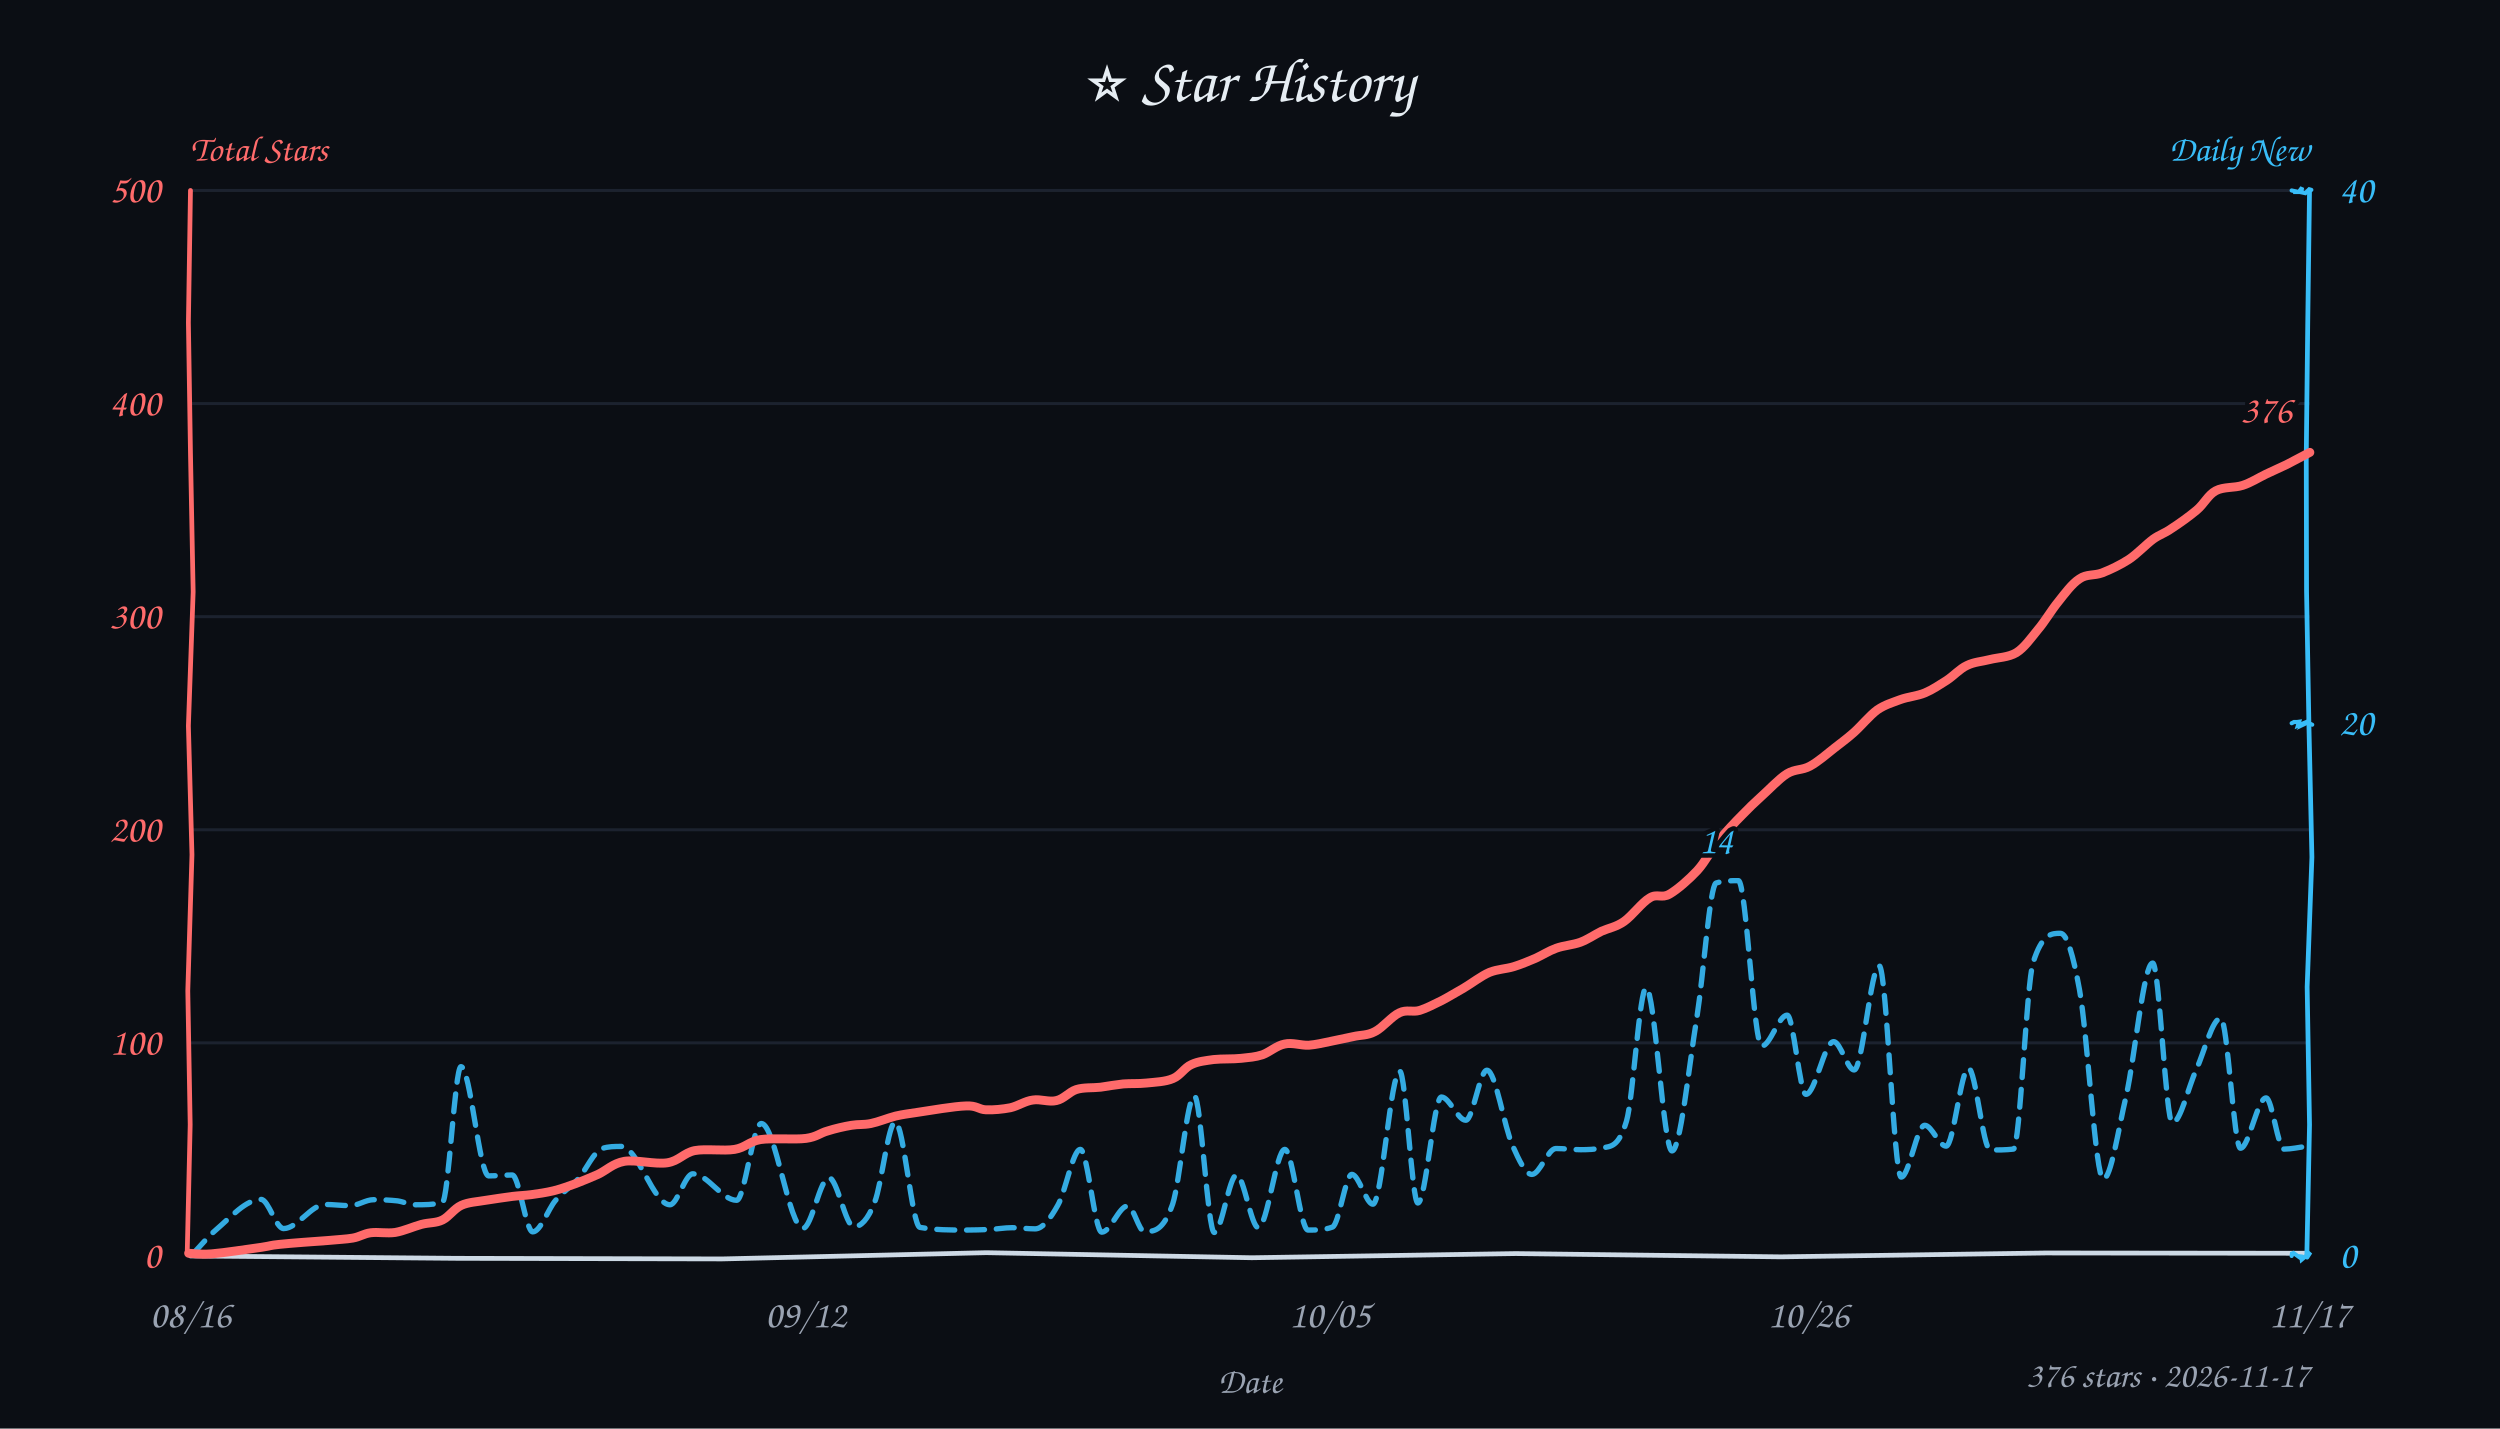
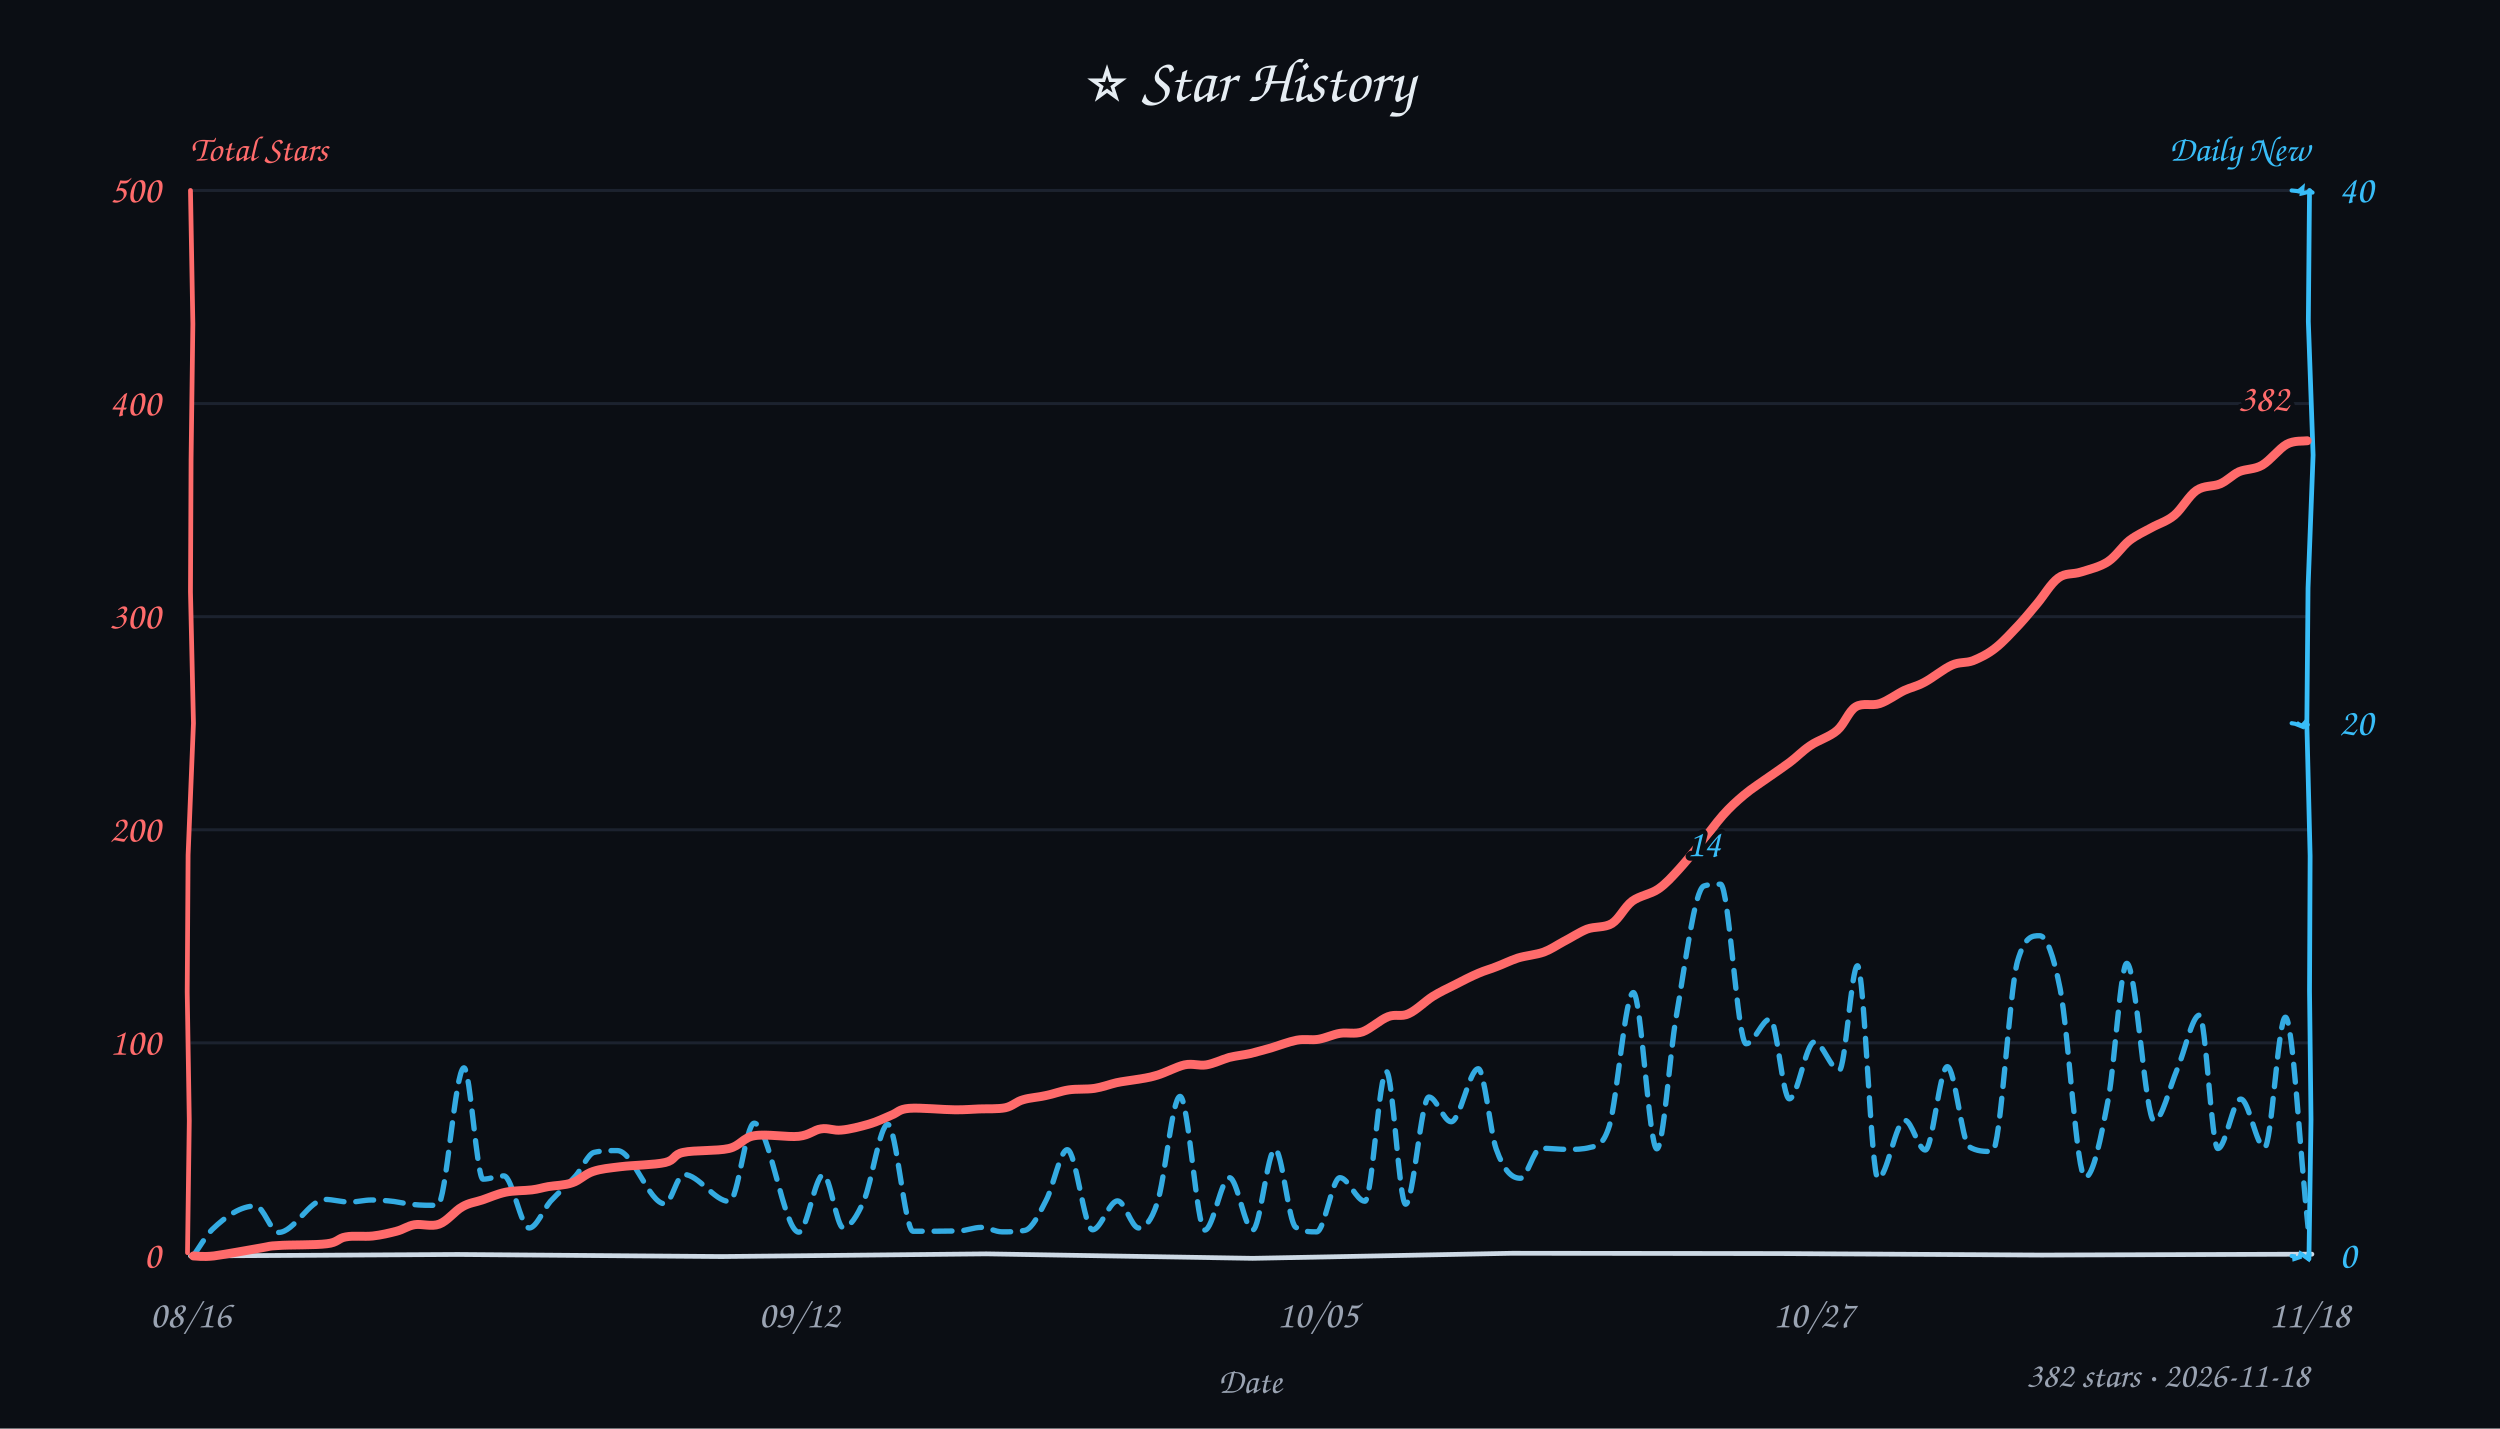
<svg xmlns="http://www.w3.org/2000/svg" width="840" height="480" viewBox="0 0 840 480" fill="#e6edf3">
  <style>text{font-family:"Comic Sans MS","Comic Sans","Chalkboard SE","Marker Felt","Segoe Print",cursive}</style>
  <rect width="100%" height="100%" fill="#0b0e14" />
  <text x="420" y="34" text-anchor="middle" font-size="21">⭐ Star History</text>
  <text x="64" y="54" font-size="12" font-weight="600" fill="#ff6b6b">Total Stars</text>
  <text x="776" y="54" text-anchor="end" font-size="12" font-weight="600" fill="#38bdf8">Daily New</text>
  <line x1="64" y1="350.4" x2="776" y2="350.4" stroke="#232b3a" stroke-width="1" opacity="0.7" />
  <line x1="64" y1="278.8" x2="776" y2="278.8" stroke="#232b3a" stroke-width="1" opacity="0.7" />
  <line x1="64" y1="207.2" x2="776" y2="207.2" stroke="#232b3a" stroke-width="1" opacity="0.7" />
  <line x1="64" y1="135.6" x2="776" y2="135.6" stroke="#232b3a" stroke-width="1" opacity="0.7" />
  <line x1="64" y1="64.0" x2="776" y2="64.0" stroke="#232b3a" stroke-width="1" opacity="0.7" />
-   <path d="M 64 422 L 153.5 422.8 L 242.6 423.0 L 331.4 420.9 L 420.6 422.6 L 509.3 421.2 L 598.4 422.3 L 687.4 421.0 L 774.8 421.1" stroke="#cdd9e5" stroke-width="1.6" fill="none" stroke-linecap="round" />
-   <path d="M 64 64 L 63.3 108.4 L 64.0 152.4 L 64.9 198.9 L 63.3 243.9 L 64.5 287.2 L 63.1 332.9 L 63.9 377.9 L 62.9 421.0" stroke="#ff6b6b" stroke-width="1.6" fill="none" stroke-linecap="round" data-axis="total" />
-   <path d="M 776 64 L 775.4 108.5 L 774.9 153.2 L 775.0 198.7 L 775.8 243.8 L 776.8 288.0 L 775.2 331.6 L 776.0 377.9 L 775.1 421.7" stroke="#38bdf8" stroke-width="1.6" fill="none" stroke-linecap="round" data-axis="daily" />
-   <path d="M 770 422 L 770.1 421.2 L 770.6 421.0 L 772.4 422.3 L 772.5 422.1 L 773.3 422.2 L 773.4 423.2 L 776.3 420.8 L 775.2 422.5" stroke="#38bdf8" stroke-width="1.4" fill="none" stroke-linecap="round" />
-   <path d="M 770 243 L 770.8 242.6 L 771.8 242.6 L 772.5 242.5 L 772.1 243.8 L 774.0 243.0 L 773.6 243.6 L 775.3 242.8 L 776.9 243.5" stroke="#38bdf8" stroke-width="1.4" fill="none" stroke-linecap="round" />
-   <path d="M 770 64 L 771.8 64.4 L 770.5 64.5 L 772.4 64.5 L 773.5 63.0 L 773.2 64.6 L 774.6 64.9 L 775.9 63.6 L 776.6 63.8" stroke="#38bdf8" stroke-width="1.4" fill="none" stroke-linecap="round" />
+   <path d="M 64 422 L 153.8 421.5 L 242.5 422.2 L 331.4 421.3 L 420.9 422.8 L 508.0 421.1 L 598.7 421.2 L 686.0 421.7 L 776.8 421.4" stroke="#cdd9e5" stroke-width="1.6" fill="none" stroke-linecap="round" />
+   <path d="M 64 64 L 64.8 108.9 L 64.2 154.3 L 64.0 198.9 L 65.0 243.0 L 63.2 287.3 L 62.9 333.3 L 63.6 376.6 L 63.0 420.9" stroke="#ff6b6b" stroke-width="1.6" fill="none" stroke-linecap="round" data-axis="total" />
+   <path d="M 776 64 L 775.6 108.0 L 777.2 152.9 L 775.5 197.6 L 775.1 243.1 L 776.2 287.6 L 776.0 333.0 L 776.5 376.2 L 775.8 423.0" stroke="#38bdf8" stroke-width="1.6" fill="none" stroke-linecap="round" data-axis="daily" />
+   <path d="M 770 422 L 770.8 422.1 L 770.9 423.0 L 773.3 422.2 L 772.7 422.3 L 773.0 421.2 L 775.6 423.0 L 775.9 421.7 L 775.6 421.6" stroke="#38bdf8" stroke-width="1.4" fill="none" stroke-linecap="round" />
+   <path d="M 770 243 L 771.2 243.2 L 772.2 243.6 L 771.7 242.9 L 772.3 243.3 L 774.0 244.1 L 775.1 242.1 L 774.1 243.2 L 775.4 243.5" stroke="#38bdf8" stroke-width="1.4" fill="none" stroke-linecap="round" />
+   <path d="M 770 64 L 771.9 64.2 L 772.3 64.3 L 772.8 63.8 L 772.1 64.5 L 773.6 63.2 L 773.4 65.0 L 776.4 64.3 L 777.0 64.7" stroke="#38bdf8" stroke-width="1.4" fill="none" stroke-linecap="round" />
  <text x="54" y="426.0" text-anchor="end" font-size="13" fill="#ff6b6b" data-axis="total">0</text>
  <text x="54" y="354.4" text-anchor="end" font-size="13" fill="#ff6b6b" data-axis="total">100</text>
  <text x="54" y="282.8" text-anchor="end" font-size="13" fill="#ff6b6b" data-axis="total">200</text>
  <text x="54" y="211.2" text-anchor="end" font-size="13" fill="#ff6b6b" data-axis="total">300</text>
  <text x="54" y="139.6" text-anchor="end" font-size="13" fill="#ff6b6b" data-axis="total">400</text>
  <text x="54" y="68.0" text-anchor="end" font-size="13" fill="#ff6b6b" data-axis="total">500</text>
  <text x="786" y="426.0" text-anchor="start" font-size="13" fill="#38bdf8" data-axis="daily">0</text>
  <text x="786" y="247.0" text-anchor="start" font-size="13" fill="#38bdf8" data-axis="daily">20</text>
  <text x="786" y="68.0" text-anchor="start" font-size="13" fill="#38bdf8" data-axis="daily">40</text>
  <text x="64.0" y="446" text-anchor="middle" font-size="13" fill="#9aa3b2">08/16</text>
-   <text x="270.7" y="446" text-anchor="middle" font-size="13" fill="#9aa3b2">09/12</text>
-   <text x="446.8" y="446" text-anchor="middle" font-size="13" fill="#9aa3b2">10/05</text>
-   <text x="607.6" y="446" text-anchor="middle" font-size="13" fill="#9aa3b2">10/26</text>
-   <text x="776.0" y="446" text-anchor="middle" font-size="13" fill="#9aa3b2">11/17</text>
+   <text x="268.5" y="446" text-anchor="middle" font-size="13" fill="#9aa3b2">09/12</text>
+   <text x="442.7" y="446" text-anchor="middle" font-size="13" fill="#9aa3b2">10/05</text>
+   <text x="609.4" y="446" text-anchor="middle" font-size="13" fill="#9aa3b2">10/27</text>
+   <text x="776.0" y="446" text-anchor="middle" font-size="13" fill="#9aa3b2">11/18</text>
  <text x="420" y="468" font-size="12" fill="#9aa3b2" text-anchor="middle">Date</text>
-   <path d="M 64.7 421.4 C 67.3 418.7, 69.9 415.5, 72.6 413.2 C 77.6 408.9, 82.7 403.0, 87.7 403.0 C 90.2 403.0, 92.7 412.8, 95.3 412.8 C 99.9 412.8, 104.6 404.7, 109.2 404.7 C 112.1 404.7, 114.9 405.1, 117.7 405.1 C 120.3 405.1, 122.9 403.1, 125.5 403.1 C 128.2 403.1, 130.9 403.2, 133.6 403.5 C 135.6 403.8, 137.6 404.8, 139.5 404.8 C 142.6 404.8, 145.6 404.8, 148.6 404.1 C 150.7 403.6, 152.8 358.4, 154.9 358.4 C 158.0 358.4, 161.1 395.1, 164.2 395.1 C 166.9 395.1, 169.5 394.8, 172.1 394.8 C 174.4 394.8, 176.7 413.9, 179.0 413.9 C 181.6 413.9, 184.1 406.4, 186.6 403.4 C 189.2 400.4, 191.7 398.9, 194.3 396.1 C 196.9 393.1, 199.6 386.8, 202.3 385.9 C 204.4 385.2, 206.6 385.2, 208.8 385.2 C 214.2 385.2, 219.6 404.8, 225.1 404.8 C 227.6 404.8, 230.2 394.4, 232.8 394.4 C 237.7 394.4, 242.6 403.3, 247.5 403.3 C 250.2 403.3, 253.0 377.5, 255.8 377.5 C 260.5 377.5, 265.1 412.7, 269.8 412.7 C 272.7 412.7, 275.6 395.7, 278.5 395.7 C 281.3 395.7, 284.1 412.2, 286.9 412.2 C 289.2 412.2, 291.6 409.9, 293.9 403.9 C 296.2 398.1, 298.5 377.0, 300.8 377.0 C 303.6 377.0, 306.4 411.9, 309.1 412.4 C 314.3 413.3, 319.4 413.3, 324.6 413.3 C 327.2 413.3, 329.8 413.2, 332.4 413.1 C 334.9 413.0, 337.5 412.5, 340.1 412.5 C 342.6 412.5, 345.2 412.9, 347.8 412.9 C 350.3 412.9, 352.9 409.5, 355.4 405.0 C 358.0 400.6, 360.5 386.2, 363.0 386.2 C 365.4 386.2, 367.8 414.0, 370.2 414.0 C 373.1 414.0, 376.0 405.2, 378.9 405.2 C 380.8 405.2, 382.7 413.8, 384.5 413.8 C 387.7 413.8, 390.8 413.8, 394.0 404.6 C 396.4 397.5, 398.9 368.2, 401.3 368.2 C 403.5 368.2, 405.8 414.1, 408.0 414.1 C 410.5 414.1, 413.0 394.8, 415.5 394.8 C 417.9 394.8, 420.4 412.5, 422.8 412.5 C 425.8 412.5, 428.8 386.2, 431.7 386.2 C 434.3 386.2, 436.9 413.3, 439.5 413.3 C 442.2 413.3, 445.0 413.3, 447.7 412.3 C 449.9 411.5, 452.1 394.6, 454.2 394.6 C 456.6 394.6, 459.0 404.6, 461.3 404.6 C 464.3 404.6, 467.3 359.9, 470.3 359.9 C 472.3 359.9, 474.4 404.2, 476.4 404.2 C 479.1 404.2, 481.7 368.6, 484.3 368.6 C 487.0 368.6, 489.8 376.4, 492.5 376.4 C 494.9 376.4, 497.2 359.6, 499.6 359.6 C 502.5 359.6, 505.4 378.8, 508.3 385.1 C 510.4 389.8, 512.6 394.6, 514.7 394.6 C 517.4 394.6, 520.1 385.9, 522.8 385.9 C 525.5 385.9, 528.3 386.3, 531.1 386.3 C 533.5 386.3, 536.0 386.2, 538.4 385.7 C 541.1 385.1, 543.8 385.7, 546.5 376.7 C 548.7 369.4, 550.9 331.9, 553.1 331.9 C 556.0 331.9, 558.9 386.7, 561.8 386.7 C 564.6 386.7, 567.4 358.7, 570.2 341.5 C 572.3 328.2, 574.5 297.4, 576.6 296.7 C 579.1 295.9, 581.6 295.9, 584.1 295.9 C 586.7 295.9, 589.3 351.5, 591.9 351.5 C 594.8 351.5, 597.6 341.1, 600.5 341.1 C 602.6 341.1, 604.7 367.7, 606.8 367.7 C 609.9 367.7, 613.0 350.0, 616.1 350.0 C 618.4 350.0, 620.7 359.5, 623.0 359.5 C 625.8 359.5, 628.6 324.5, 631.4 324.5 C 633.9 324.5, 636.3 395.5, 638.8 395.5 C 641.4 395.5, 644.1 378.1, 646.7 378.1 C 649.1 378.1, 651.5 385.1, 653.9 385.1 C 656.4 385.1, 658.9 358.9, 661.4 358.9 C 663.8 358.9, 666.3 386.4, 668.7 386.4 C 671.3 386.4, 673.9 386.4, 676.5 386.1 C 678.7 385.8, 680.9 330.5, 683.1 323.5 C 686.2 313.6, 689.3 313.6, 692.3 313.6 C 694.5 313.6, 696.6 321.0, 698.7 332.5 C 701.4 347.2, 704.1 396.2, 706.7 396.2 C 709.3 396.2, 711.8 379.2, 714.4 368.2 C 717.3 355.3, 720.3 323.6, 723.3 323.6 C 725.5 323.6, 727.7 377.3, 729.9 377.3 C 732.6 377.3, 735.3 365.1, 738.0 359.3 C 740.7 353.3, 743.4 342.1, 746.2 342.1 C 748.4 342.1, 750.6 385.8, 752.8 385.8 C 755.6 385.8, 758.5 368.9, 761.4 368.9 C 763.4 368.9, 765.4 386.1, 767.4 386.1 C 769.9 386.1, 772.4 385.5, 774.9 385.2" fill="none" stroke="#38bdf8" stroke-width="1.8" stroke-dasharray="6 4" stroke-linecap="round" stroke-linejoin="round" opacity="0.9" />
-   <path d="M 63.4 421.1 C 64.7 421.1, 66.9 421.6, 71.0 421.3 C 75.1 421.0, 84.0 419.6, 87.8 419.1 C 91.7 418.5, 90.2 418.5, 94.0 418.1 C 97.7 417.7, 106.2 417.1, 110.3 416.8 C 114.4 416.4, 116.1 416.4, 118.5 416.0 C 120.9 415.6, 122.2 414.5, 124.6 414.2 C 127.0 413.9, 130.0 414.5, 132.8 414.1 C 135.7 413.6, 139.0 412.1, 141.6 411.4 C 144.3 410.7, 146.5 411.0, 148.7 409.9 C 150.9 408.8, 152.6 406.1, 155.0 405.0 C 157.4 403.9, 160.4 403.8, 163.2 403.3 C 166.1 402.8, 169.5 402.4, 172.1 402.0 C 174.6 401.7, 176.2 401.7, 178.5 401.4 C 180.8 401.1, 183.5 400.7, 186.0 400.1 C 188.4 399.5, 190.9 398.6, 193.4 397.7 C 195.9 396.7, 198.2 395.8, 200.9 394.6 C 203.7 393.3, 205.9 390.9, 209.8 390.2 C 213.6 389.6, 220.2 391.3, 224.2 390.7 C 228.1 390.1, 229.7 387.4, 233.4 386.6 C 237.2 385.9, 243.1 386.8, 246.8 386.2 C 250.5 385.6, 251.5 383.6, 255.5 382.9 C 259.5 382.3, 267.0 383.0, 270.8 382.5 C 274.5 382.0, 275.5 380.7, 278.1 380.0 C 280.6 379.2, 283.7 378.5, 286.1 378.1 C 288.5 377.7, 290.1 378.0, 292.6 377.5 C 295.1 377.0, 298.2 375.7, 300.9 375.0 C 303.6 374.4, 304.7 374.3, 308.6 373.7 C 312.6 373.1, 320.7 371.7, 324.5 371.6 C 328.3 371.4, 328.8 372.8, 331.3 372.9 C 333.8 373.0, 336.9 372.7, 339.5 372.2 C 342.1 371.6, 344.5 369.9, 347.1 369.6 C 349.6 369.2, 352.5 370.4, 354.9 369.8 C 357.4 369.3, 359.2 366.9, 361.6 366.1 C 364.1 365.3, 367.2 365.6, 369.8 365.3 C 372.4 364.9, 374.8 364.5, 377.4 364.2 C 379.9 364.0, 382.4 364.2, 385.2 363.9 C 388.0 363.6, 391.6 363.5, 394.1 362.4 C 396.6 361.4, 398.0 358.7, 400.3 357.7 C 402.6 356.6, 405.1 356.4, 407.8 356.0 C 410.6 355.7, 414.3 355.9, 417.0 355.6 C 419.7 355.3, 421.7 355.2, 424.2 354.4 C 426.6 353.5, 429.0 351.3, 431.6 350.8 C 434.2 350.2, 437.1 351.3, 439.7 351.2 C 442.3 351.0, 444.6 350.4, 447.1 349.9 C 449.6 349.4, 452.2 348.8, 454.7 348.3 C 457.2 347.7, 459.4 348.0, 462.0 346.6 C 464.6 345.3, 467.7 341.4, 470.2 340.3 C 472.6 339.1, 474.6 340.2, 477.0 339.5 C 479.3 338.8, 481.9 337.4, 484.4 336.2 C 486.9 334.9, 489.1 333.5, 491.8 332.0 C 494.5 330.4, 497.7 327.9, 500.5 326.7 C 503.3 325.6, 506.0 325.6, 508.6 324.8 C 511.2 324.0, 513.5 323.0, 515.9 322.0 C 518.3 320.9, 520.4 319.5, 522.9 318.6 C 525.4 317.7, 528.5 317.5, 531.0 316.6 C 533.6 315.6, 535.7 314.1, 538.1 312.9 C 540.6 311.8, 543.0 311.5, 545.7 309.6 C 548.4 307.7, 551.7 303.2, 554.3 301.7 C 556.8 300.1, 558.3 302.0, 561.0 300.4 C 563.6 298.9, 567.5 295.5, 570.3 292.5 C 573.0 289.5, 574.8 285.8, 577.3 282.6 C 579.9 279.5, 583.0 276.2, 585.4 273.8 C 587.8 271.3, 589.2 270.0, 591.7 267.7 C 594.2 265.5, 597.7 261.7, 600.4 260.0 C 603.2 258.3, 605.5 258.9, 608.2 257.4 C 610.8 256.0, 613.9 253.3, 616.3 251.4 C 618.7 249.5, 620.3 248.4, 622.8 246.2 C 625.2 244.1, 628.2 240.4, 630.8 238.5 C 633.5 236.7, 635.8 236.1, 638.4 235.1 C 641.1 234.1, 644.2 233.9, 646.8 232.8 C 649.4 231.7, 651.7 230.1, 654.1 228.6 C 656.4 227.1, 658.5 224.7, 660.9 223.6 C 663.3 222.4, 665.9 222.3, 668.6 221.6 C 671.4 220.9, 674.8 220.9, 677.5 219.3 C 680.2 217.6, 682.4 214.4, 684.7 211.6 C 687.1 208.8, 689.2 205.1, 691.5 202.3 C 693.8 199.4, 696.2 196.1, 698.7 194.5 C 701.1 192.8, 703.6 193.5, 706.3 192.5 C 709.1 191.4, 712.5 189.8, 715.4 187.9 C 718.2 186.0, 721.0 183.0, 723.4 181.2 C 725.8 179.5, 727.2 179.3, 729.6 177.6 C 732.1 176.0, 735.6 173.5, 738.1 171.4 C 740.6 169.3, 741.9 166.3, 744.5 164.9 C 747.1 163.5, 750.7 164.0, 753.5 163.1 C 756.3 162.2, 758.9 160.5, 761.4 159.3 C 763.9 158.1, 765.8 157.3, 768.3 156.1 C 770.7 154.8, 774.8 152.7, 776.1 152.0" fill="none" stroke="#ff6b6b" stroke-width="3" stroke-linecap="round" />
-   <text x="770.1" y="142.0" text-anchor="end" font-size="13" font-weight="600" fill="#ff6b6b" stroke="#0b0e14" stroke-width="3" paint-order="stroke" stroke-linejoin="round" data-peak="total">376</text>
-   <text x="576.6" y="286.7" text-anchor="middle" font-size="13" font-weight="600" fill="#38bdf8" stroke="#0b0e14" stroke-width="3" paint-order="stroke" stroke-linejoin="round" data-peak="daily">14</text>
-   <text x="776" y="466" text-anchor="end" font-size="12" fill="#9aa3b2">376 stars · 2026-11-17</text>
+   <path d="M 65.0 421.9 C 67.1 418.9, 69.2 415.2, 71.3 413.1 C 76.2 408.4, 81.0 405.2, 85.9 405.2 C 88.5 405.2, 91.0 414.1, 93.6 414.1 C 98.8 414.1, 104.0 403.0, 109.2 403.0 C 111.9 403.0, 114.7 403.9, 117.5 403.9 C 119.9 403.9, 122.4 403.2, 124.8 403.2 C 127.4 403.2, 129.9 403.4, 132.4 403.7 C 134.5 404.0, 136.6 404.5, 138.7 404.7 C 141.4 405.0, 144.2 405.0, 147.0 405.0 C 149.9 405.0, 152.9 358.8, 155.9 358.8 C 158.0 358.8, 160.2 396.2, 162.3 396.2 C 164.6 396.2, 167.0 395.1, 169.3 395.1 C 172.1 395.1, 175.0 412.6, 177.8 412.6 C 180.2 412.6, 182.6 406.4, 184.9 403.7 C 187.8 400.5, 190.6 398.3, 193.5 395.0 C 195.5 392.7, 197.6 387.7, 199.6 387.2 C 202.2 386.6, 204.8 386.6, 207.4 386.6 C 212.7 386.6, 218.1 404.5, 223.4 404.5 C 225.5 404.5, 227.6 394.6, 229.7 394.6 C 234.8 394.6, 240.0 403.7, 245.1 403.7 C 247.9 403.7, 250.6 377.4, 253.4 377.4 C 258.4 377.4, 263.4 414.0, 268.4 414.0 C 271.1 414.0, 273.9 394.7, 276.6 394.7 C 278.9 394.7, 281.1 412.5, 283.3 412.5 C 285.6 412.5, 287.9 408.7, 290.2 403.6 C 292.9 397.5, 295.6 377.8, 298.3 377.8 C 301.1 377.8, 304.0 413.7, 306.8 413.7 C 311.8 413.7, 316.9 413.7, 321.9 413.6 C 324.5 413.6, 327.1 412.4, 329.7 412.4 C 332.1 412.4, 334.4 413.9, 336.7 413.9 C 339.3 413.9, 341.9 413.9, 344.4 413.4 C 346.8 412.9, 349.2 407.8, 351.5 403.3 C 353.9 398.8, 356.3 386.3, 358.6 386.3 C 361.5 386.3, 364.3 413.2, 367.1 413.2 C 369.9 413.2, 372.7 403.5, 375.5 403.5 C 377.9 403.5, 380.2 412.6, 382.6 412.6 C 384.7 412.6, 386.7 410.5, 388.8 404.3 C 391.4 396.6, 393.9 368.4, 396.5 368.4 C 399.3 368.4, 402.1 413.3, 404.8 413.3 C 407.6 413.3, 410.3 395.7, 413.1 395.7 C 415.7 395.7, 418.3 413.3, 420.9 413.3 C 423.4 413.3, 425.9 386.1, 428.4 386.1 C 430.7 386.1, 433.0 410.7, 435.3 412.3 C 437.7 413.9, 440.0 413.9, 442.4 413.9 C 445.0 413.9, 447.6 395.7, 450.2 395.7 C 453.0 395.7, 455.8 403.6, 458.6 403.6 C 461.0 403.6, 463.4 360.0, 465.8 360.0 C 468.0 360.0, 470.1 404.6, 472.3 404.6 C 474.9 404.6, 477.5 368.6, 480.1 368.6 C 482.6 368.6, 485.1 376.9, 487.6 376.9 C 490.6 376.9, 493.7 359.1, 496.7 359.1 C 498.7 359.1, 500.7 380.3, 502.7 386.0 C 505.4 393.7, 508.1 395.9, 510.8 395.9 C 513.1 395.9, 515.4 385.8, 517.7 385.8 C 520.7 385.8, 523.7 386.2, 526.7 386.2 C 529.3 386.2, 531.8 386.2, 534.4 385.5 C 536.5 385.0, 538.6 385.2, 540.8 378.1 C 543.4 369.1, 546.1 333.5, 548.8 333.5 C 551.4 333.5, 554.1 386.0, 556.7 386.0 C 558.9 386.0, 561.0 354.2, 563.2 341.7 C 566.3 323.7, 569.4 298.8, 572.5 297.7 C 574.3 297.1, 576.2 297.1, 578.1 297.1 C 580.9 297.1, 583.8 350.7, 586.7 350.7 C 589.4 350.7, 592.1 342.4, 594.8 342.4 C 596.9 342.4, 599.0 369.2, 601.2 369.2 C 604.0 369.2, 606.8 350.1, 609.6 350.1 C 612.4 350.1, 615.2 359.6, 618.0 359.6 C 620.0 359.6, 622.1 324.5, 624.1 324.5 C 626.4 324.5, 628.7 396.0, 631.0 396.0 C 634.0 396.0, 637.0 376.4, 640.0 376.4 C 642.3 376.4, 644.6 386.4, 646.9 386.4 C 649.3 386.4, 651.8 358.4, 654.3 358.4 C 656.8 358.4, 659.2 383.7, 661.6 385.3 C 664.2 386.9, 666.8 386.9, 669.4 386.9 C 672.2 386.9, 675.1 332.8, 677.9 322.9 C 680.4 314.4, 682.8 314.4, 685.3 314.4 C 687.6 314.4, 689.9 320.6, 692.2 332.2 C 695.0 346.4, 697.8 395.6, 700.6 395.6 C 703.3 395.6, 705.9 382.6, 708.5 368.6 C 710.5 357.6, 712.6 323.7, 714.6 323.7 C 717.7 323.7, 720.8 376.6, 723.8 376.6 C 726.4 376.6, 729.0 365.2, 731.6 359.1 C 734.1 353.3, 736.6 341.1, 739.0 341.1 C 741.1 341.1, 743.1 385.9, 745.2 385.9 C 747.8 385.9, 750.3 369.3, 752.9 369.3 C 755.6 369.3, 758.2 385.6, 760.9 385.6 C 763.2 385.6, 765.5 341.8, 767.9 341.8 C 770.4 341.8, 772.9 388.8, 775.5 412.3" fill="none" stroke="#38bdf8" stroke-width="1.8" stroke-dasharray="6 4" stroke-linecap="round" stroke-linejoin="round" opacity="0.9" />
+   <path d="M 65.0 422.0 C 66.1 422.0, 68.0 422.4, 71.8 422.0 C 75.6 421.5, 84.1 419.9, 87.7 419.3 C 91.3 418.7, 89.8 418.7, 93.5 418.5 C 97.1 418.2, 106.0 418.4, 109.8 417.9 C 113.6 417.5, 113.6 416.0, 116.2 415.6 C 118.8 415.1, 122.3 415.6, 125.2 415.3 C 128.0 415.0, 130.9 414.3, 133.2 413.7 C 135.6 413.1, 136.9 411.9, 139.3 411.5 C 141.7 411.1, 144.9 412.3, 147.6 411.3 C 150.3 410.3, 152.9 406.8, 155.3 405.5 C 157.7 404.1, 159.6 404.0, 162.0 403.2 C 164.4 402.4, 167.0 401.2, 169.8 400.6 C 172.5 400.0, 176.3 400.1, 178.7 399.8 C 181.1 399.5, 182.0 399.1, 184.2 398.7 C 186.5 398.3, 189.8 398.3, 192.3 397.4 C 194.8 396.6, 196.5 394.5, 199.3 393.6 C 202.0 392.7, 204.6 392.5, 208.6 392.0 C 212.7 391.5, 220.0 391.4, 223.5 390.6 C 227.0 389.8, 226.1 387.9, 229.6 387.2 C 233.2 386.4, 240.9 386.8, 244.9 385.9 C 248.8 385.0, 249.6 382.2, 253.5 381.6 C 257.5 380.9, 264.7 382.2, 268.4 381.8 C 272.1 381.4, 273.5 379.6, 275.9 379.3 C 278.3 378.9, 280.1 380.0, 282.7 379.7 C 285.4 379.5, 289.2 378.5, 292.0 377.7 C 294.8 376.9, 297.3 375.6, 299.5 374.7 C 301.8 373.8, 301.9 372.7, 305.5 372.4 C 309.1 372.1, 317.1 372.9, 321.0 372.9 C 324.9 372.9, 326.2 372.7, 329.0 372.6 C 331.8 372.5, 335.3 372.7, 337.8 372.2 C 340.2 371.7, 341.5 370.1, 343.8 369.5 C 346.1 368.8, 348.9 368.7, 351.4 368.1 C 354.0 367.6, 356.4 366.6, 359.1 366.2 C 361.8 365.8, 365.0 366.1, 367.7 365.7 C 370.4 365.3, 372.9 364.3, 375.1 363.8 C 377.4 363.3, 379.0 363.2, 381.3 362.8 C 383.5 362.4, 385.9 362.2, 388.7 361.3 C 391.5 360.5, 395.3 358.4, 398.0 357.8 C 400.8 357.2, 402.8 358.2, 405.3 357.8 C 407.8 357.4, 410.6 356.0, 413.0 355.3 C 415.5 354.7, 417.8 354.5, 420.1 354.0 C 422.5 353.4, 424.5 352.8, 427.1 352.1 C 429.7 351.3, 433.1 350.0, 435.7 349.5 C 438.4 349.0, 440.6 349.6, 443.0 349.2 C 445.4 348.8, 447.8 347.6, 450.2 347.2 C 452.7 346.8, 455.1 347.6, 457.8 346.7 C 460.5 345.7, 463.8 342.6, 466.4 341.6 C 469.0 340.6, 470.8 341.8, 473.3 340.6 C 475.8 339.5, 478.9 336.4, 481.4 334.8 C 484.0 333.2, 486.0 332.3, 488.6 331.0 C 491.1 329.7, 494.4 328.0, 496.8 327.0 C 499.1 326.0, 500.6 325.7, 502.8 324.8 C 505.0 324.0, 507.3 322.8, 510.0 321.9 C 512.6 321.1, 516.2 320.8, 518.7 319.9 C 521.3 318.9, 522.9 317.7, 525.3 316.4 C 527.7 315.2, 530.5 313.3, 533.2 312.2 C 535.9 311.2, 539.1 311.8, 541.6 310.3 C 544.1 308.7, 545.8 304.8, 548.4 302.8 C 551.0 300.9, 554.6 300.5, 557.2 298.7 C 559.8 296.9, 561.8 294.6, 564.1 292.1 C 566.4 289.6, 568.5 286.9, 571.0 283.9 C 573.5 280.9, 576.4 276.7, 578.9 273.9 C 581.4 271.1, 583.4 269.3, 586.0 267.1 C 588.6 264.9, 592.1 262.7, 594.6 260.9 C 597.2 259.1, 599.1 257.8, 601.4 256.1 C 603.7 254.4, 605.6 252.3, 608.3 250.5 C 610.9 248.7, 614.8 247.6, 617.3 245.4 C 619.8 243.2, 621.1 239.0, 623.5 237.5 C 625.9 236.0, 628.9 237.3, 631.6 236.4 C 634.3 235.5, 637.3 233.2, 639.8 232.0 C 642.2 230.9, 643.9 230.7, 646.5 229.3 C 649.2 227.9, 653.1 224.7, 655.8 223.5 C 658.5 222.3, 660.4 222.9, 662.9 222.0 C 665.3 221.0, 667.9 219.8, 670.5 217.7 C 673.1 215.7, 676.1 212.3, 678.5 209.8 C 680.8 207.3, 682.3 205.4, 684.5 202.8 C 686.7 200.2, 689.1 196.0, 691.6 194.2 C 694.0 192.4, 696.4 193.1, 699.2 192.2 C 702.0 191.3, 705.6 190.5, 708.3 188.7 C 711.0 186.9, 713.1 183.5, 715.5 181.6 C 718.0 179.7, 720.4 178.7, 722.9 177.3 C 725.4 175.9, 728.1 175.2, 730.6 173.1 C 733.1 171.0, 735.5 166.5, 738.0 164.8 C 740.6 163.0, 743.5 163.6, 745.9 162.6 C 748.3 161.6, 750.0 159.6, 752.3 158.5 C 754.7 157.5, 757.5 157.8, 760.1 156.3 C 762.8 154.7, 765.8 150.7, 768.3 149.3 C 770.8 147.9, 774.0 148.3, 775.2 148.1" fill="none" stroke="#ff6b6b" stroke-width="3" stroke-linecap="round" />
+   <text x="769.2" y="138.1" text-anchor="end" font-size="13" font-weight="600" fill="#ff6b6b" stroke="#0b0e14" stroke-width="3" paint-order="stroke" stroke-linejoin="round" data-peak="total">382</text>
+   <text x="572.5" y="287.7" text-anchor="middle" font-size="13" font-weight="600" fill="#38bdf8" stroke="#0b0e14" stroke-width="3" paint-order="stroke" stroke-linejoin="round" data-peak="daily">14</text>
+   <text x="776" y="466" text-anchor="end" font-size="12" fill="#9aa3b2">382 stars · 2026-11-18</text>
</svg>
